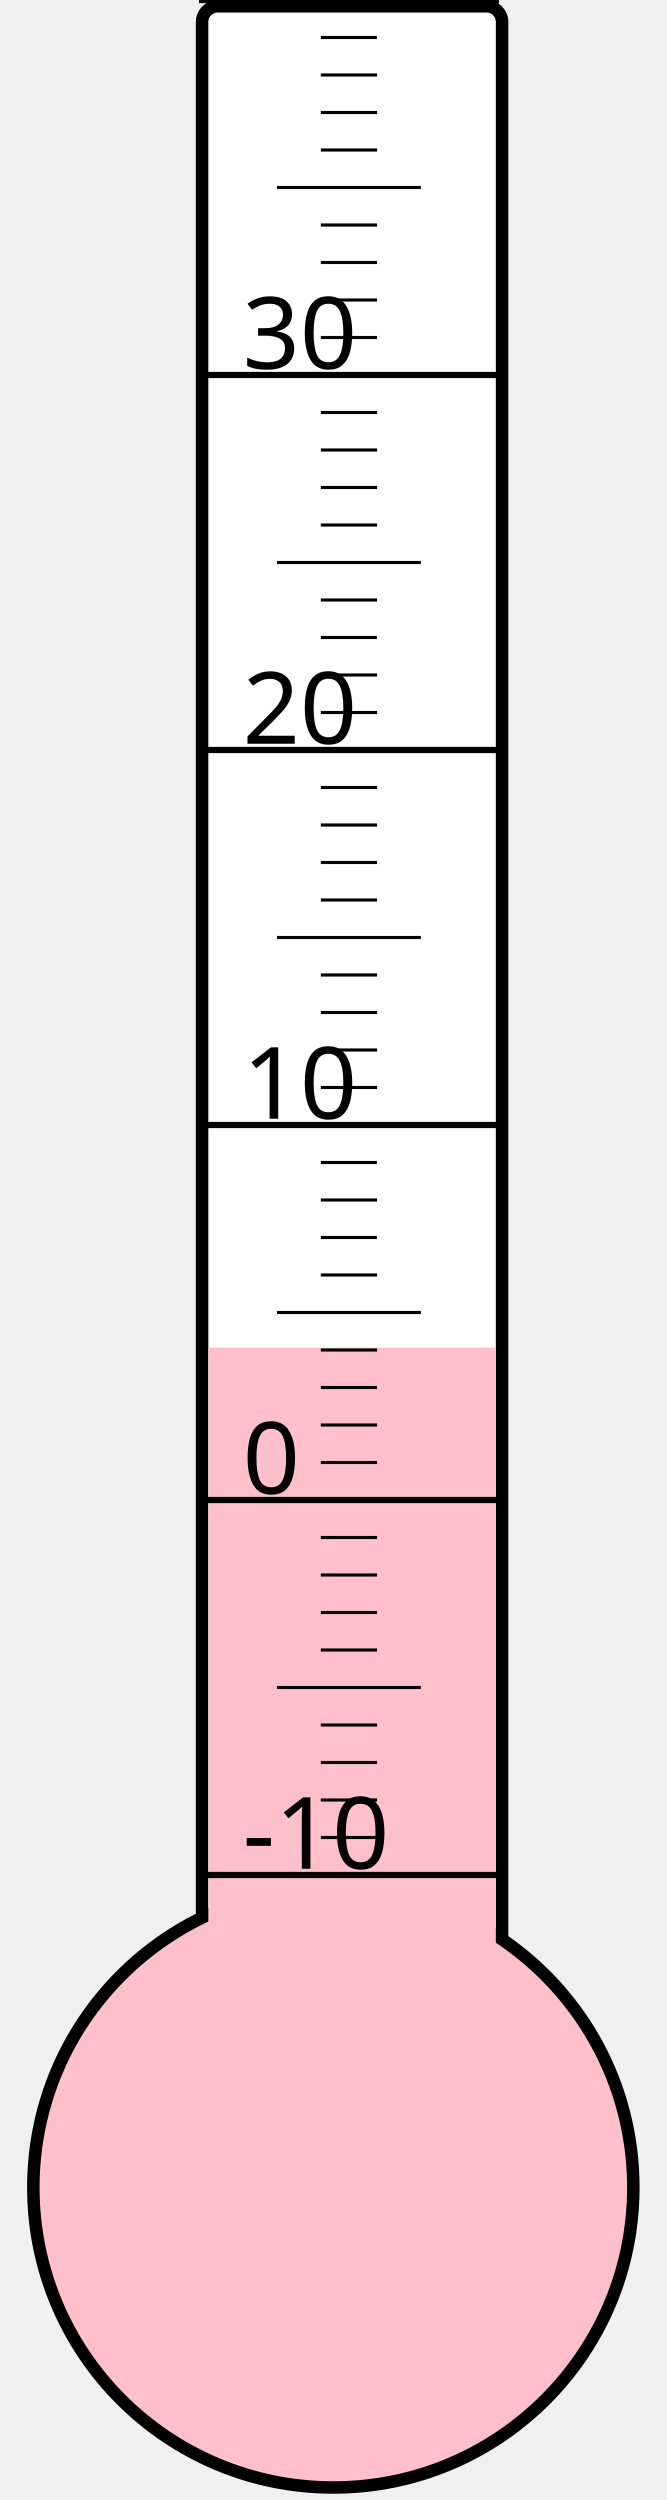
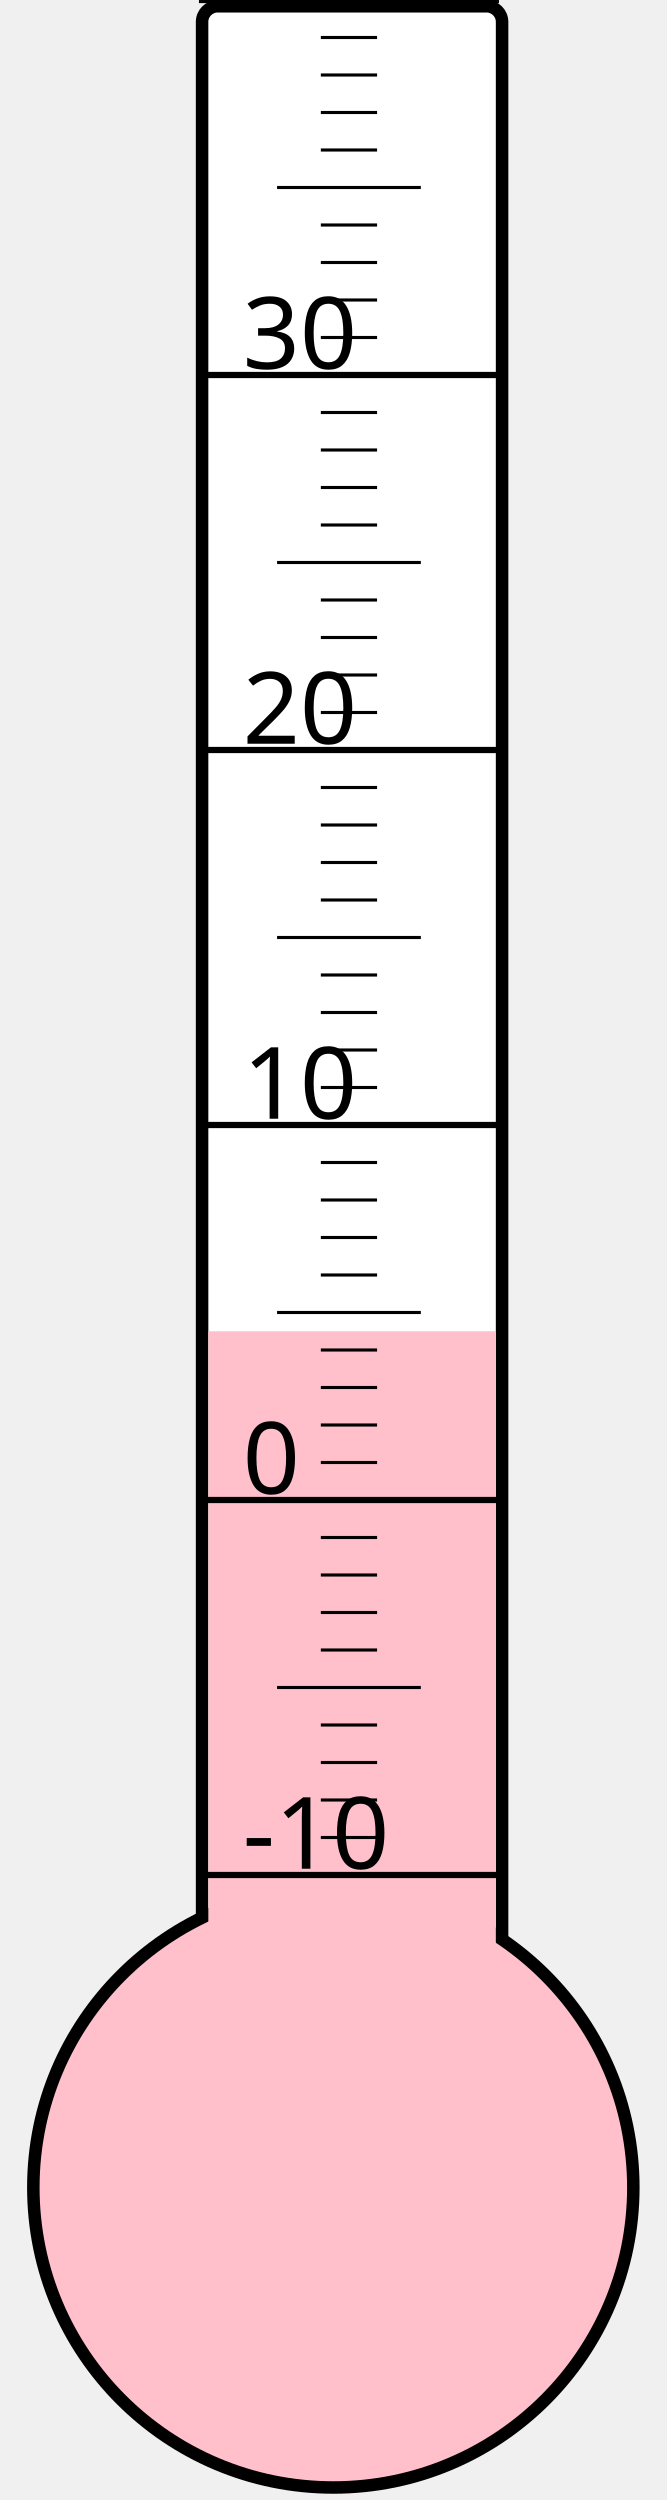
<svg xmlns="http://www.w3.org/2000/svg" width="40px" height="150px" viewBox="0 0 200 800">
  <rect width="200" height="800" x="0" y="0" style="fill: #ffffeb; fill-opacity: 0;" />
  <rect width="96" height="680" x="58" y="2" rx="5" ry="5" style="fill: white; fill-opacity: 1; stroke: black; stroke-width: 4;" />
  <circle cx="100" cy="700" r="96" style="fill: pink; stroke: black; stroke-width: 4;" />
-   <rect width="92" height="268.75" x="60" y="431.25" style="fill: pink; fill-opacity: 1; stroke-width: 0;" />
+   <rect width="92" height="274.0" x="60" y="426.0" style="fill: pink; fill-opacity: 1; stroke-width: 0;" />
  <text x="71" y="598" style="font-family: sans-serif; font-size: 24pt;">-10</text>
  <text x="71" y="478" style="font-family: sans-serif; font-size: 24pt;">0</text>
  <text x="71" y="358" style="font-family: sans-serif; font-size: 24pt;">10</text>
  <text x="71" y="238" style="font-family: sans-serif; font-size: 24pt;">20</text>
  <text x="71" y="118" style="font-family: sans-serif; font-size: 24pt;">30</text>
  <g style="stroke: black;">
    <line x1="57" y1="600" x2="153" y2="600" style="stroke-width: 2;" />
    <line x1="96" y1="588" x2="114" y2="588" style="stroke-width: 1;" />
    <line x1="96" y1="576" x2="114" y2="576" style="stroke-width: 1;" />
    <line x1="96" y1="564" x2="114" y2="564" style="stroke-width: 1;" />
    <line x1="96" y1="552" x2="114" y2="552" style="stroke-width: 1;" />
    <line x1="82" y1="540" x2="128" y2="540" style="stroke-width: 1;" />
    <line x1="96" y1="528" x2="114" y2="528" style="stroke-width: 1;" />
    <line x1="96" y1="516" x2="114" y2="516" style="stroke-width: 1;" />
    <line x1="96" y1="504" x2="114" y2="504" style="stroke-width: 1;" />
    <line x1="96" y1="492" x2="114" y2="492" style="stroke-width: 1;" />
    <line x1="57" y1="480" x2="153" y2="480" style="stroke-width: 2;" />
    <line x1="96" y1="468" x2="114" y2="468" style="stroke-width: 1;" />
    <line x1="96" y1="456" x2="114" y2="456" style="stroke-width: 1;" />
    <line x1="96" y1="444" x2="114" y2="444" style="stroke-width: 1;" />
    <line x1="96" y1="432" x2="114" y2="432" style="stroke-width: 1;" />
    <line x1="82" y1="420" x2="128" y2="420" style="stroke-width: 1;" />
    <line x1="96" y1="408" x2="114" y2="408" style="stroke-width: 1;" />
    <line x1="96" y1="396" x2="114" y2="396" style="stroke-width: 1;" />
    <line x1="96" y1="384" x2="114" y2="384" style="stroke-width: 1;" />
    <line x1="96" y1="372" x2="114" y2="372" style="stroke-width: 1;" />
    <line x1="57" y1="360" x2="153" y2="360" style="stroke-width: 2;" />
    <line x1="96" y1="348" x2="114" y2="348" style="stroke-width: 1;" />
    <line x1="96" y1="336" x2="114" y2="336" style="stroke-width: 1;" />
    <line x1="96" y1="324" x2="114" y2="324" style="stroke-width: 1;" />
    <line x1="96" y1="312" x2="114" y2="312" style="stroke-width: 1;" />
    <line x1="82" y1="300" x2="128" y2="300" style="stroke-width: 1;" />
    <line x1="96" y1="288" x2="114" y2="288" style="stroke-width: 1;" />
    <line x1="96" y1="276" x2="114" y2="276" style="stroke-width: 1;" />
    <line x1="96" y1="264" x2="114" y2="264" style="stroke-width: 1;" />
    <line x1="96" y1="252" x2="114" y2="252" style="stroke-width: 1;" />
    <line x1="57" y1="240" x2="153" y2="240" style="stroke-width: 2;" />
    <line x1="96" y1="228" x2="114" y2="228" style="stroke-width: 1;" />
    <line x1="96" y1="216" x2="114" y2="216" style="stroke-width: 1;" />
    <line x1="96" y1="204" x2="114" y2="204" style="stroke-width: 1;" />
    <line x1="96" y1="192" x2="114" y2="192" style="stroke-width: 1;" />
    <line x1="82" y1="180" x2="128" y2="180" style="stroke-width: 1;" />
    <line x1="96" y1="168" x2="114" y2="168" style="stroke-width: 1;" />
    <line x1="96" y1="156" x2="114" y2="156" style="stroke-width: 1;" />
    <line x1="96" y1="144" x2="114" y2="144" style="stroke-width: 1;" />
    <line x1="96" y1="132" x2="114" y2="132" style="stroke-width: 1;" />
    <line x1="57" y1="120" x2="153" y2="120" style="stroke-width: 2;" />
    <line x1="96" y1="108" x2="114" y2="108" style="stroke-width: 1;" />
    <line x1="96" y1="96" x2="114" y2="96" style="stroke-width: 1;" />
    <line x1="96" y1="84" x2="114" y2="84" style="stroke-width: 1;" />
    <line x1="96" y1="72" x2="114" y2="72" style="stroke-width: 1;" />
    <line x1="82" y1="60" x2="128" y2="60" style="stroke-width: 1;" />
    <line x1="96" y1="48" x2="114" y2="48" style="stroke-width: 1;" />
    <line x1="96" y1="36" x2="114" y2="36" style="stroke-width: 1;" />
    <line x1="96" y1="24" x2="114" y2="24" style="stroke-width: 1;" />
    <line x1="96" y1="12" x2="114" y2="12" style="stroke-width: 1;" />
    <line x1="57" y1="0" x2="153" y2="0" style="stroke-width: 2;" />
  </g>
</svg>
